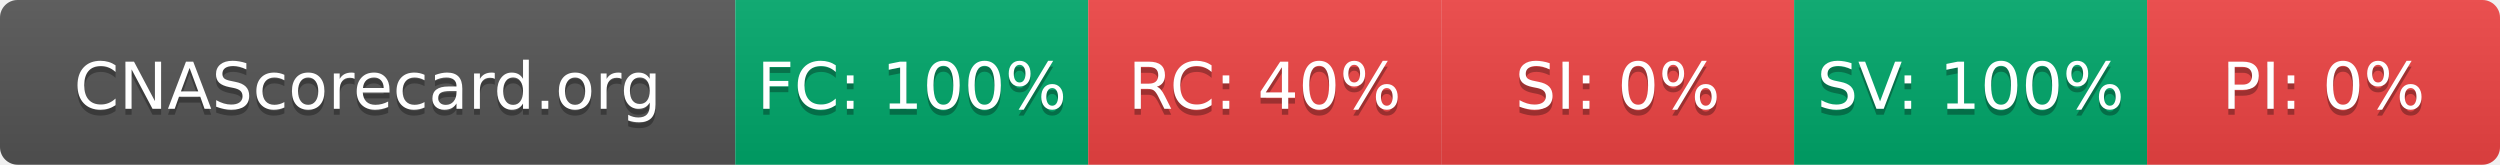
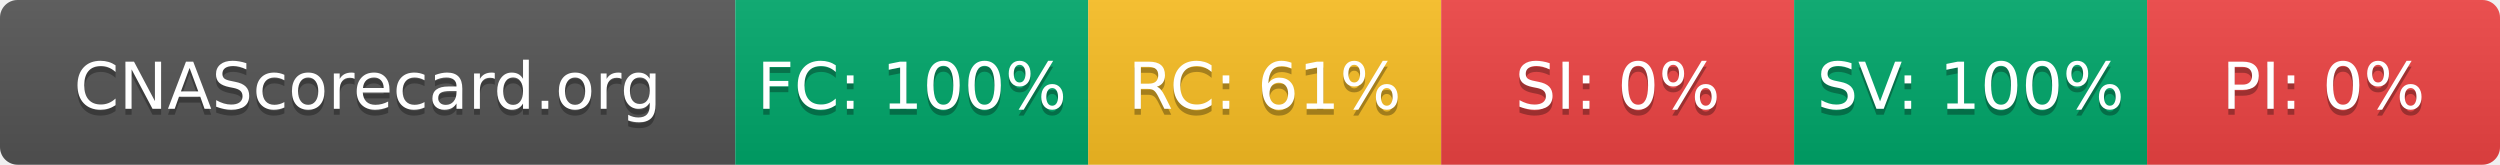
- <svg xmlns="http://www.w3.org/2000/svg" width="425" height="28" role="img" aria-label="CNAScorecard.org: FC:100% RC:40% SI:0% SV:100% PI:0%">
+ <svg xmlns="http://www.w3.org/2000/svg" width="425" height="28" role="img" aria-label="CNAScorecard.org: FC:100% RC:61% SI:0% SV:100% PI:0%">
  <linearGradient id="s" x2="0" y2="100%">
    <stop offset="0" stop-color="#bbb" stop-opacity=".1" />
    <stop offset="1" stop-opacity=".1" />
  </linearGradient>
  <clipPath id="r">
    <rect width="425" height="28" rx="3" fill="#fff" />
  </clipPath>
  <g clip-path="url(#r)">
    <rect width="125" height="28" fill="#555" />
    <rect x="125" width="60" height="28" fill="#00A86B" />
-     <rect x="185" width="60" height="28" fill="#EF4444" />
+     <rect x="185" width="60" height="28" fill="#FBBF24" />
    <rect x="245" width="60" height="28" fill="#EF4444" />
    <rect x="305" width="60" height="28" fill="#00A86B" />
    <rect x="365" width="60" height="28" fill="#EF4444" />
    <rect width="425" height="28" fill="url(#s)" />
  </g>
  <g fill="#fff" text-anchor="middle" font-family="Verdana,Geneva,DejaVu Sans,sans-serif" text-rendering="geometricPrecision" font-size="110">
    <text aria-hidden="true" x="625" y="195" fill="#010101" fill-opacity=".3" transform="scale(.1)" textLength="1050">CNAScorecard.org</text>
    <text x="625" y="185" transform="scale(.1)" fill="#fff" textLength="1050">CNAScorecard.org</text>
    <text aria-hidden="true" x="1550" y="195" fill="#010101" fill-opacity=".3" transform="scale(.1)" textLength="440">FC: 100%</text>
    <text x="1550" y="185" transform="scale(.1)" fill="#fff" textLength="440">FC: 100%</text>
-     <text aria-hidden="true" x="2150" y="195" fill="#010101" fill-opacity=".3" transform="scale(.1)" textLength="385">RC: 40%</text>
-     <text x="2150" y="185" transform="scale(.1)" fill="#fff" textLength="385">RC: 40%</text>
+     <text aria-hidden="true" x="2150" y="195" fill="#010101" fill-opacity=".3" transform="scale(.1)" textLength="385">RC: 61%</text>
+     <text x="2150" y="185" transform="scale(.1)" fill="#fff" textLength="385">RC: 61%</text>
    <text aria-hidden="true" x="2750" y="195" fill="#010101" fill-opacity=".3" transform="scale(.1)" textLength="330">SI: 0%</text>
    <text x="2750" y="185" transform="scale(.1)" fill="#fff" textLength="330">SI: 0%</text>
    <text aria-hidden="true" x="3350" y="195" fill="#010101" fill-opacity=".3" transform="scale(.1)" textLength="440">SV: 100%</text>
    <text x="3350" y="185" transform="scale(.1)" fill="#fff" textLength="440">SV: 100%</text>
    <text aria-hidden="true" x="3950" y="195" fill="#010101" fill-opacity=".3" transform="scale(.1)" textLength="330">PI: 0%</text>
    <text x="3950" y="185" transform="scale(.1)" fill="#fff" textLength="330">PI: 0%</text>
  </g>
</svg>
